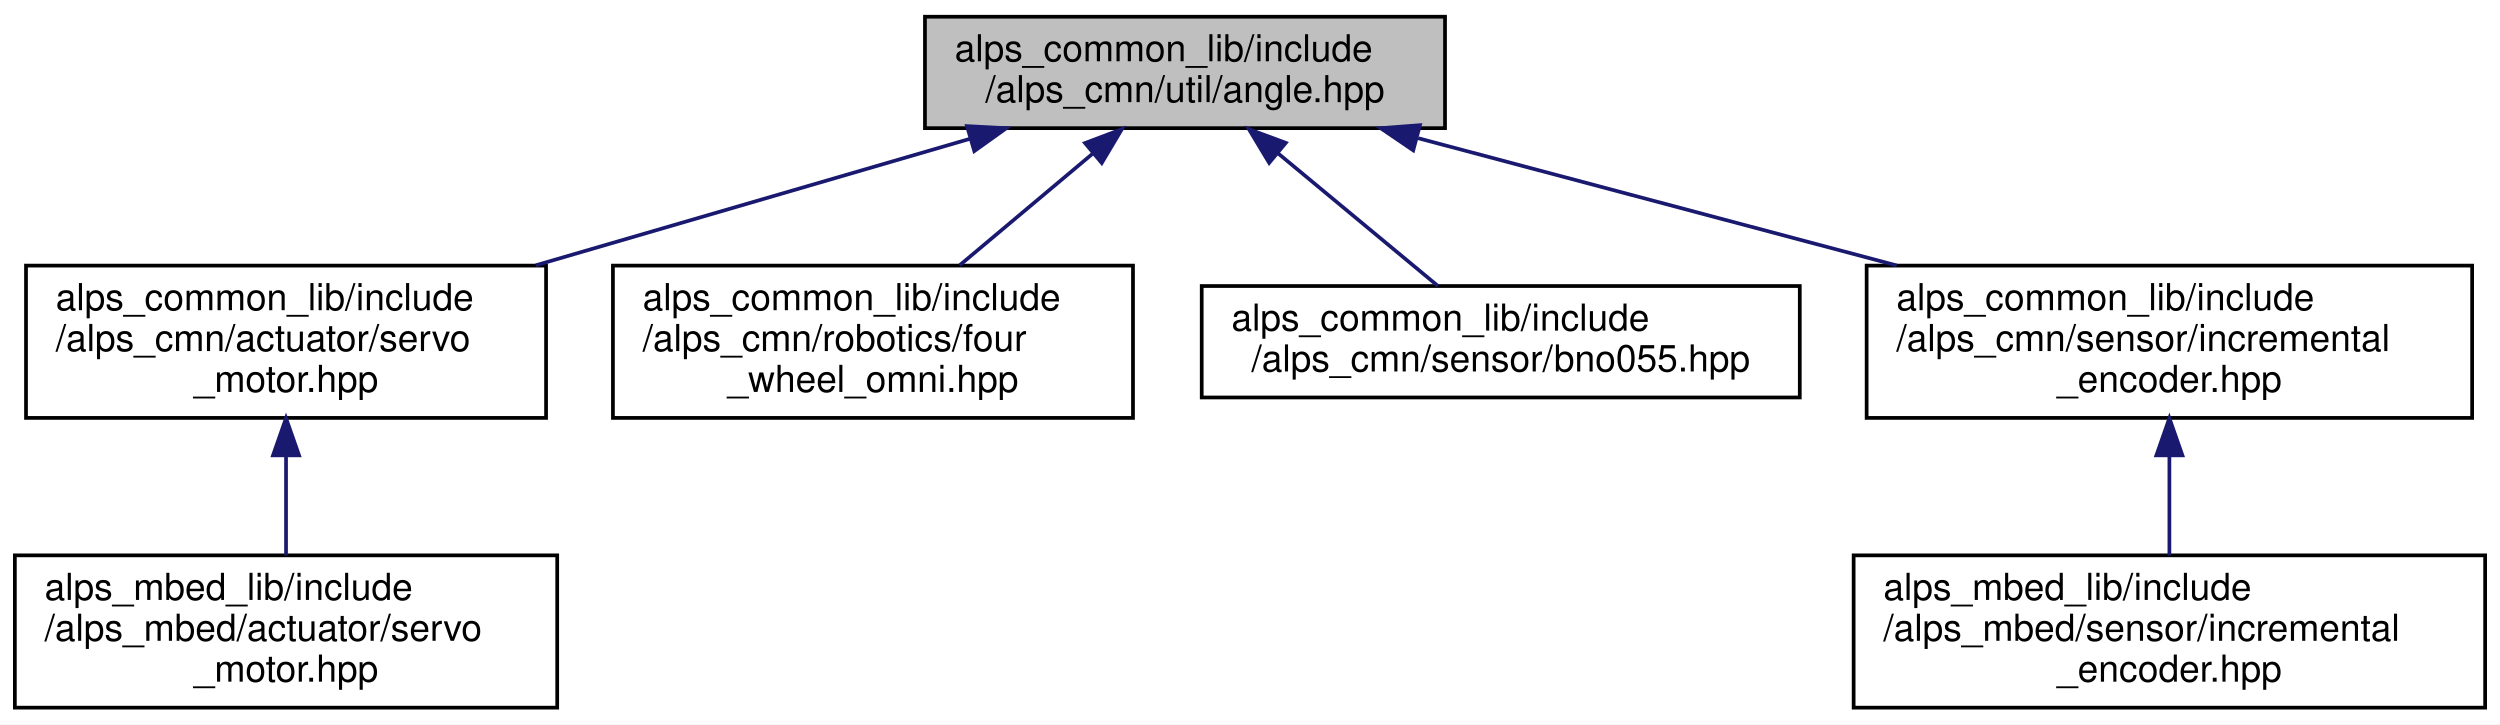
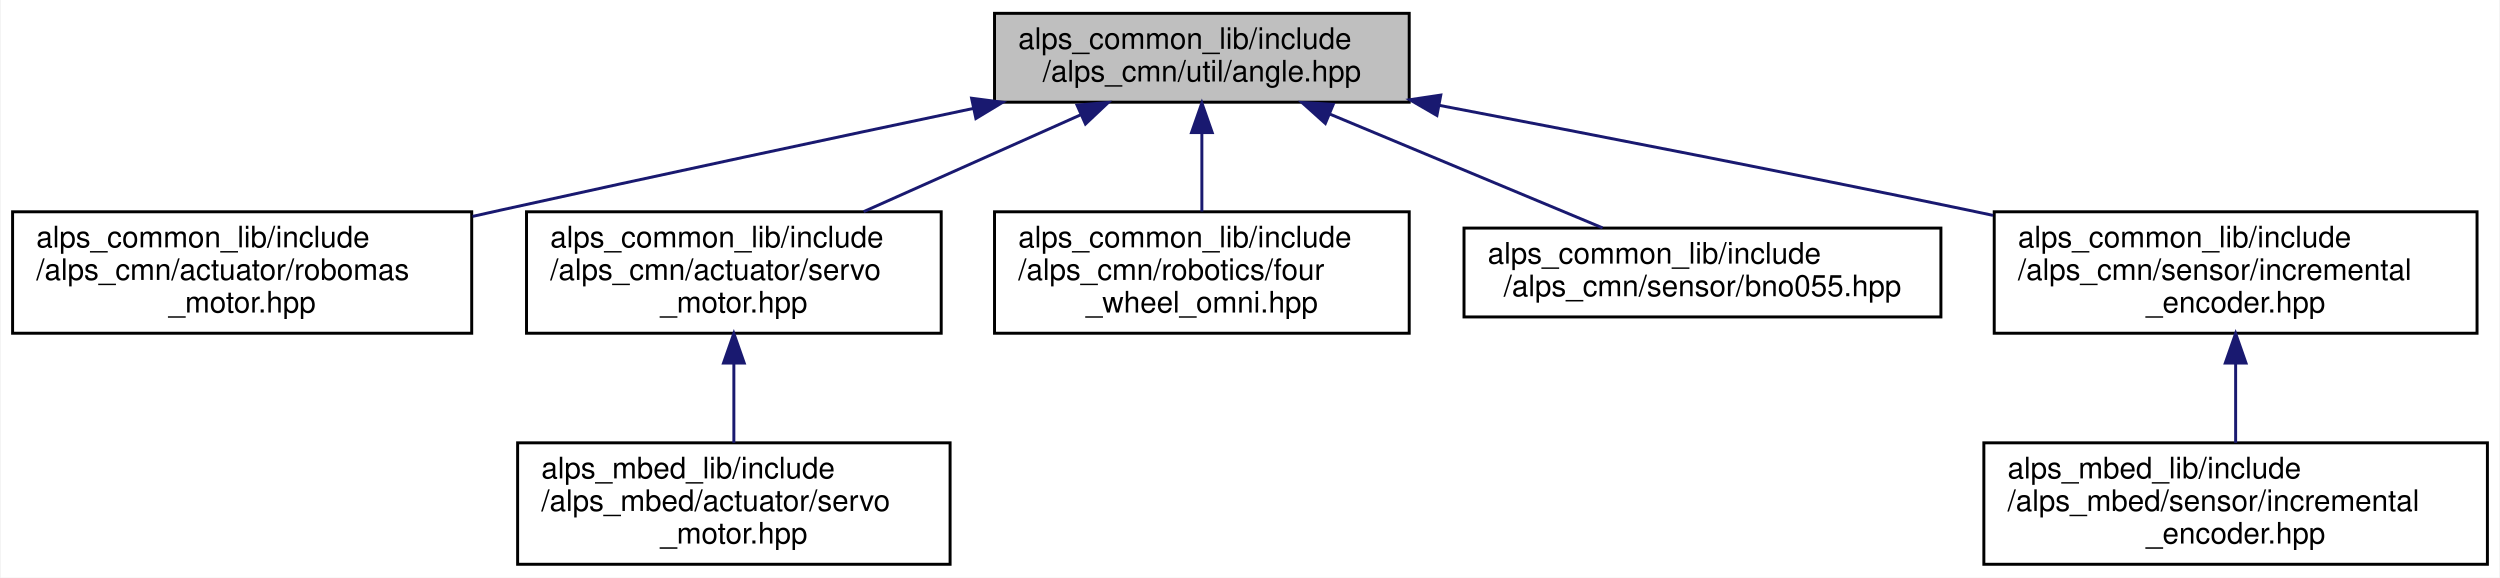
- <svg xmlns="http://www.w3.org/2000/svg" xmlns:xlink="http://www.w3.org/1999/xlink" width="673pt" height="195pt" viewBox="0.00 0.00 673.00 195.00">
+ <svg xmlns="http://www.w3.org/2000/svg" xmlns:xlink="http://www.w3.org/1999/xlink" width="844pt" height="195pt" viewBox="0.00 0.00 843.50 195.00">
  <g id="graph0" class="graph" transform="scale(1 1) rotate(0) translate(4 191)">
-     <polygon fill="white" stroke="transparent" points="-4,4 -4,-191 669,-191 669,4 -4,4" />
+     <polygon fill="white" stroke="transparent" points="-4,4 -4,-191 839.5,-191 839.5,4 -4,4" />
    <g id="node1" class="node">
      <g id="a_node1">
        <a xlink:title=" ">
-           <polygon fill="#bfbfbf" stroke="black" points="245,-156.5 245,-186.5 385,-186.5 385,-156.5 245,-156.5" />
-           <text text-anchor="start" x="253" y="-174.5" font-family="Helvetica,sans-Serif" font-size="10.00">alps_common_lib/include</text>
-           <text text-anchor="middle" x="315" y="-163.5" font-family="Helvetica,sans-Serif" font-size="10.00">/alps_cmn/util/angle.hpp</text>
+           <polygon fill="#bfbfbf" stroke="black" points="331.5,-156.5 331.5,-186.5 471.5,-186.5 471.5,-156.5 331.5,-156.5" />
+           <text text-anchor="start" x="339.5" y="-174.5" font-family="Helvetica,sans-Serif" font-size="10.00">alps_common_lib/include</text>
+           <text text-anchor="middle" x="401.5" y="-163.5" font-family="Helvetica,sans-Serif" font-size="10.00">/alps_cmn/util/angle.hpp</text>
        </a>
      </g>
    </g>
    <g id="node2" class="node">
      <g id="a_node2">
-         <a xlink:href="alps__common__lib_2include_2alps__cmn_2actuator_2servo__motor_8hpp.html" target="_top" xlink:title=" ">
-           <polygon fill="white" stroke="black" points="3,-78.5 3,-119.5 143,-119.5 143,-78.5 3,-78.5" />
-           <text text-anchor="start" x="11" y="-107.5" font-family="Helvetica,sans-Serif" font-size="10.00">alps_common_lib/include</text>
-           <text text-anchor="start" x="11" y="-96.5" font-family="Helvetica,sans-Serif" font-size="10.00">/alps_cmn/actuator/servo</text>
-           <text text-anchor="middle" x="73" y="-85.5" font-family="Helvetica,sans-Serif" font-size="10.00">_motor.hpp</text>
+         <a xlink:href="robomas__motor_8hpp.html" target="_top" xlink:title="ロボマスモータのライブラリ">
+           <polygon fill="white" stroke="black" points="0,-78.5 0,-119.5 155,-119.5 155,-78.5 0,-78.5" />
+           <text text-anchor="start" x="8" y="-107.5" font-family="Helvetica,sans-Serif" font-size="10.00">alps_common_lib/include</text>
+           <text text-anchor="start" x="8" y="-96.5" font-family="Helvetica,sans-Serif" font-size="10.00">/alps_cmn/actuator/robomas</text>
+           <text text-anchor="middle" x="77.5" y="-85.5" font-family="Helvetica,sans-Serif" font-size="10.00">_motor.hpp</text>
        </a>
      </g>
    </g>
    <g id="edge1" class="edge">
-       <path fill="none" stroke="midnightblue" d="M257.26,-153.68C222.1,-143.44 177.02,-130.3 140.25,-119.59" />
-       <polygon fill="midnightblue" stroke="midnightblue" points="256.32,-157.05 266.9,-156.49 258.28,-150.33 256.32,-157.05" />
+       <path fill="none" stroke="midnightblue" d="M324.29,-154.38C277.93,-144.61 217.79,-131.8 164.5,-120 161.47,-119.33 158.39,-118.64 155.27,-117.94" />
+       <polygon fill="midnightblue" stroke="midnightblue" points="323.76,-157.84 334.27,-156.47 325.21,-150.99 323.76,-157.84" />
+     </g>
+     <g id="node3" class="node">
+       <g id="a_node3">
+         <a xlink:href="alps__common__lib_2include_2alps__cmn_2actuator_2servo__motor_8hpp.html" target="_top" xlink:title=" ">
+           <polygon fill="white" stroke="black" points="173.5,-78.5 173.5,-119.5 313.5,-119.5 313.5,-78.5 173.5,-78.5" />
+           <text text-anchor="start" x="181.5" y="-107.5" font-family="Helvetica,sans-Serif" font-size="10.00">alps_common_lib/include</text>
+           <text text-anchor="start" x="181.5" y="-96.5" font-family="Helvetica,sans-Serif" font-size="10.00">/alps_cmn/actuator/servo</text>
+           <text text-anchor="middle" x="243.5" y="-85.5" font-family="Helvetica,sans-Serif" font-size="10.00">_motor.hpp</text>
+         </a>
+       </g>
+     </g>
+     <g id="edge2" class="edge">
+       <path fill="none" stroke="midnightblue" d="M360.63,-152.26C338.15,-142.23 310.24,-129.78 287.31,-119.55" />
+       <polygon fill="midnightblue" stroke="midnightblue" points="359.35,-155.52 369.91,-156.4 362.2,-149.13 359.35,-155.52" />
+     </g>
+     <g id="node5" class="node">
+       <g id="a_node5">
+         <a xlink:href="four__wheel__omni_8hpp.html" target="_top" xlink:title="4輪オムニホイールロボットの運動学モデルクラス">
+           <polygon fill="white" stroke="black" points="331.5,-78.5 331.5,-119.5 471.5,-119.5 471.5,-78.5 331.5,-78.5" />
+           <text text-anchor="start" x="339.5" y="-107.5" font-family="Helvetica,sans-Serif" font-size="10.00">alps_common_lib/include</text>
+           <text text-anchor="start" x="339.5" y="-96.5" font-family="Helvetica,sans-Serif" font-size="10.00">/alps_cmn/robotics/four</text>
+           <text text-anchor="middle" x="401.5" y="-85.5" font-family="Helvetica,sans-Serif" font-size="10.00">_wheel_omni.hpp</text>
+         </a>
+       </g>
+     </g>
+     <g id="edge4" class="edge">
+       <path fill="none" stroke="midnightblue" d="M401.5,-145.98C401.5,-137.35 401.5,-127.76 401.5,-119.59" />
+       <polygon fill="midnightblue" stroke="midnightblue" points="398,-146.23 401.5,-156.23 405,-146.23 398,-146.23" />
+     </g>
+     <g id="node6" class="node">
+       <g id="a_node6">
+         <a xlink:href="bno055_8hpp.html" target="_top" xlink:title="BNO055 9軸センサ">
+           <polygon fill="white" stroke="black" points="490,-84 490,-114 651,-114 651,-84 490,-84" />
+           <text text-anchor="start" x="498" y="-102" font-family="Helvetica,sans-Serif" font-size="10.00">alps_common_lib/include</text>
+           <text text-anchor="middle" x="570.5" y="-91" font-family="Helvetica,sans-Serif" font-size="10.00">/alps_cmn/sensor/bno055.hpp</text>
+         </a>
+       </g>
+     </g>
+     <g id="edge5" class="edge">
+       <path fill="none" stroke="midnightblue" d="M444.65,-152.5C473.27,-140.56 510.3,-125.11 536.77,-114.07" />
+       <polygon fill="midnightblue" stroke="midnightblue" points="443.18,-149.32 435.29,-156.4 445.87,-155.78 443.18,-149.32" />
+     </g>
+     <g id="node7" class="node">
+       <g id="a_node7">
+         <a xlink:href="alps__common__lib_2include_2alps__cmn_2sensor_2incremental__encoder_8hpp.html" target="_top" xlink:title=" ">
+           <polygon fill="white" stroke="black" points="669,-78.5 669,-119.5 832,-119.5 832,-78.5 669,-78.5" />
+           <text text-anchor="start" x="677" y="-107.5" font-family="Helvetica,sans-Serif" font-size="10.00">alps_common_lib/include</text>
+           <text text-anchor="start" x="677" y="-96.5" font-family="Helvetica,sans-Serif" font-size="10.00">/alps_cmn/sensor/incremental</text>
+           <text text-anchor="middle" x="750.5" y="-85.5" font-family="Helvetica,sans-Serif" font-size="10.00">_encoder.hpp</text>
+         </a>
+       </g>
+     </g>
+     <g id="edge6" class="edge">
+       <path fill="none" stroke="midnightblue" d="M481.69,-155.42C532.91,-145.66 600.69,-132.47 660.5,-120 663.16,-119.44 665.87,-118.87 668.6,-118.29" />
+       <polygon fill="midnightblue" stroke="midnightblue" points="480.85,-152.02 471.68,-157.33 482.16,-158.9 480.85,-152.02" />
    </g>
    <g id="node4" class="node">
      <g id="a_node4">
-         <a xlink:href="four__wheel__omni_8hpp.html" target="_top" xlink:title="4輪オムニホイールロボットの運動学モデルクラス">
-           <polygon fill="white" stroke="black" points="161,-78.5 161,-119.5 301,-119.5 301,-78.5 161,-78.5" />
-           <text text-anchor="start" x="169" y="-107.5" font-family="Helvetica,sans-Serif" font-size="10.00">alps_common_lib/include</text>
-           <text text-anchor="start" x="169" y="-96.5" font-family="Helvetica,sans-Serif" font-size="10.00">/alps_cmn/robotics/four</text>
-           <text text-anchor="middle" x="231" y="-85.5" font-family="Helvetica,sans-Serif" font-size="10.00">_wheel_omni.hpp</text>
+         <a xlink:href="alps__mbed__lib_2include_2alps__mbed_2actuator_2servo__motor_8hpp.html" target="_top" xlink:title=" ">
+           <polygon fill="white" stroke="black" points="170.5,-0.5 170.5,-41.5 316.5,-41.5 316.5,-0.5 170.5,-0.5" />
+           <text text-anchor="start" x="178.5" y="-29.5" font-family="Helvetica,sans-Serif" font-size="10.00">alps_mbed_lib/include</text>
+           <text text-anchor="start" x="178.5" y="-18.5" font-family="Helvetica,sans-Serif" font-size="10.00">/alps_mbed/actuator/servo</text>
+           <text text-anchor="middle" x="243.5" y="-7.5" font-family="Helvetica,sans-Serif" font-size="10.00">_motor.hpp</text>
        </a>
      </g>
    </g>
    <g id="edge3" class="edge">
-       <path fill="none" stroke="midnightblue" d="M290.17,-149.66C278.83,-140.15 265.49,-128.94 254.34,-119.59" />
-       <polygon fill="midnightblue" stroke="midnightblue" points="288.09,-152.49 298,-156.23 292.59,-147.12 288.09,-152.49" />
+       <path fill="none" stroke="midnightblue" d="M243.5,-68.3C243.5,-59.3 243.5,-49.65 243.5,-41.51" />
+       <polygon fill="midnightblue" stroke="midnightblue" points="240,-68.43 243.5,-78.43 247,-68.43 240,-68.43" />
    </g>
-     <g id="node5" class="node">
-       <g id="a_node5">
-         <a xlink:href="bno055_8hpp.html" target="_top" xlink:title="BNO055 9軸センサ">
-           <polygon fill="white" stroke="black" points="319.5,-84 319.5,-114 480.5,-114 480.5,-84 319.5,-84" />
-           <text text-anchor="start" x="327.5" y="-102" font-family="Helvetica,sans-Serif" font-size="10.00">alps_common_lib/include</text>
-           <text text-anchor="middle" x="400" y="-91" font-family="Helvetica,sans-Serif" font-size="10.00">/alps_cmn/sensor/bno055.hpp</text>
+     <g id="node8" class="node">
+       <g id="a_node8">
+         <a xlink:href="alps__mbed__lib_2include_2alps__mbed_2sensor_2incremental__encoder_8hpp.html" target="_top" xlink:title=" ">
+           <polygon fill="white" stroke="black" points="665.5,-0.5 665.5,-41.5 835.5,-41.5 835.5,-0.5 665.5,-0.5" />
+           <text text-anchor="start" x="673.5" y="-29.5" font-family="Helvetica,sans-Serif" font-size="10.00">alps_mbed_lib/include</text>
+           <text text-anchor="start" x="673.5" y="-18.5" font-family="Helvetica,sans-Serif" font-size="10.00">/alps_mbed/sensor/incremental</text>
+           <text text-anchor="middle" x="750.5" y="-7.5" font-family="Helvetica,sans-Serif" font-size="10.00">_encoder.hpp</text>
        </a>
      </g>
    </g>
-     <g id="edge4" class="edge">
-       <path fill="none" stroke="midnightblue" d="M339.97,-149.79C353.86,-138.27 370.78,-124.23 383.11,-114" />
-       <polygon fill="midnightblue" stroke="midnightblue" points="337.66,-147.16 332.2,-156.23 342.13,-152.54 337.66,-147.16" />
-     </g>
-     <g id="node6" class="node">
-       <g id="a_node6">
-         <a xlink:href="alps__common__lib_2include_2alps__cmn_2sensor_2incremental__encoder_8hpp.html" target="_top" xlink:title=" ">
-           <polygon fill="white" stroke="black" points="498.5,-78.5 498.5,-119.5 661.5,-119.5 661.5,-78.5 498.5,-78.5" />
-           <text text-anchor="start" x="506.5" y="-107.5" font-family="Helvetica,sans-Serif" font-size="10.00">alps_common_lib/include</text>
-           <text text-anchor="start" x="506.5" y="-96.5" font-family="Helvetica,sans-Serif" font-size="10.00">/alps_cmn/sensor/incremental</text>
-           <text text-anchor="middle" x="580" y="-85.5" font-family="Helvetica,sans-Serif" font-size="10.00">_encoder.hpp</text>
-         </a>
-       </g>
-     </g>
-     <g id="edge5" class="edge">
-       <path fill="none" stroke="midnightblue" d="M377.75,-153.8C416.41,-143.52 466.13,-130.29 506.61,-119.53" />
-       <polygon fill="midnightblue" stroke="midnightblue" points="376.44,-150.53 367.67,-156.49 378.24,-157.3 376.44,-150.53" />
-     </g>
-     <g id="node3" class="node">
-       <g id="a_node3">
-         <a xlink:href="alps__mbed__lib_2include_2alps__mbed_2actuator_2servo__motor_8hpp.html" target="_top" xlink:title=" ">
-           <polygon fill="white" stroke="black" points="0,-0.5 0,-41.5 146,-41.5 146,-0.5 0,-0.5" />
-           <text text-anchor="start" x="8" y="-29.5" font-family="Helvetica,sans-Serif" font-size="10.00">alps_mbed_lib/include</text>
-           <text text-anchor="start" x="8" y="-18.5" font-family="Helvetica,sans-Serif" font-size="10.00">/alps_mbed/actuator/servo</text>
-           <text text-anchor="middle" x="73" y="-7.5" font-family="Helvetica,sans-Serif" font-size="10.00">_motor.hpp</text>
-         </a>
-       </g>
-     </g>
-     <g id="edge2" class="edge">
-       <path fill="none" stroke="midnightblue" d="M73,-68.3C73,-59.3 73,-49.65 73,-41.51" />
-       <polygon fill="midnightblue" stroke="midnightblue" points="69.5,-68.43 73,-78.43 76.5,-68.43 69.5,-68.43" />
-     </g>
-     <g id="node7" class="node">
-       <g id="a_node7">
-         <a xlink:href="alps__mbed__lib_2include_2alps__mbed_2sensor_2incremental__encoder_8hpp.html" target="_top" xlink:title=" ">
-           <polygon fill="white" stroke="black" points="495,-0.5 495,-41.5 665,-41.5 665,-0.5 495,-0.5" />
-           <text text-anchor="start" x="503" y="-29.5" font-family="Helvetica,sans-Serif" font-size="10.00">alps_mbed_lib/include</text>
-           <text text-anchor="start" x="503" y="-18.5" font-family="Helvetica,sans-Serif" font-size="10.00">/alps_mbed/sensor/incremental</text>
-           <text text-anchor="middle" x="580" y="-7.5" font-family="Helvetica,sans-Serif" font-size="10.00">_encoder.hpp</text>
-         </a>
-       </g>
-     </g>
-     <g id="edge6" class="edge">
-       <path fill="none" stroke="midnightblue" d="M580,-68.3C580,-59.3 580,-49.65 580,-41.51" />
-       <polygon fill="midnightblue" stroke="midnightblue" points="576.5,-68.43 580,-78.43 583.5,-68.43 576.5,-68.43" />
+     <g id="edge7" class="edge">
+       <path fill="none" stroke="midnightblue" d="M750.5,-68.3C750.5,-59.3 750.5,-49.65 750.5,-41.51" />
+       <polygon fill="midnightblue" stroke="midnightblue" points="747,-68.43 750.5,-78.43 754,-68.43 747,-68.43" />
    </g>
  </g>
</svg>
